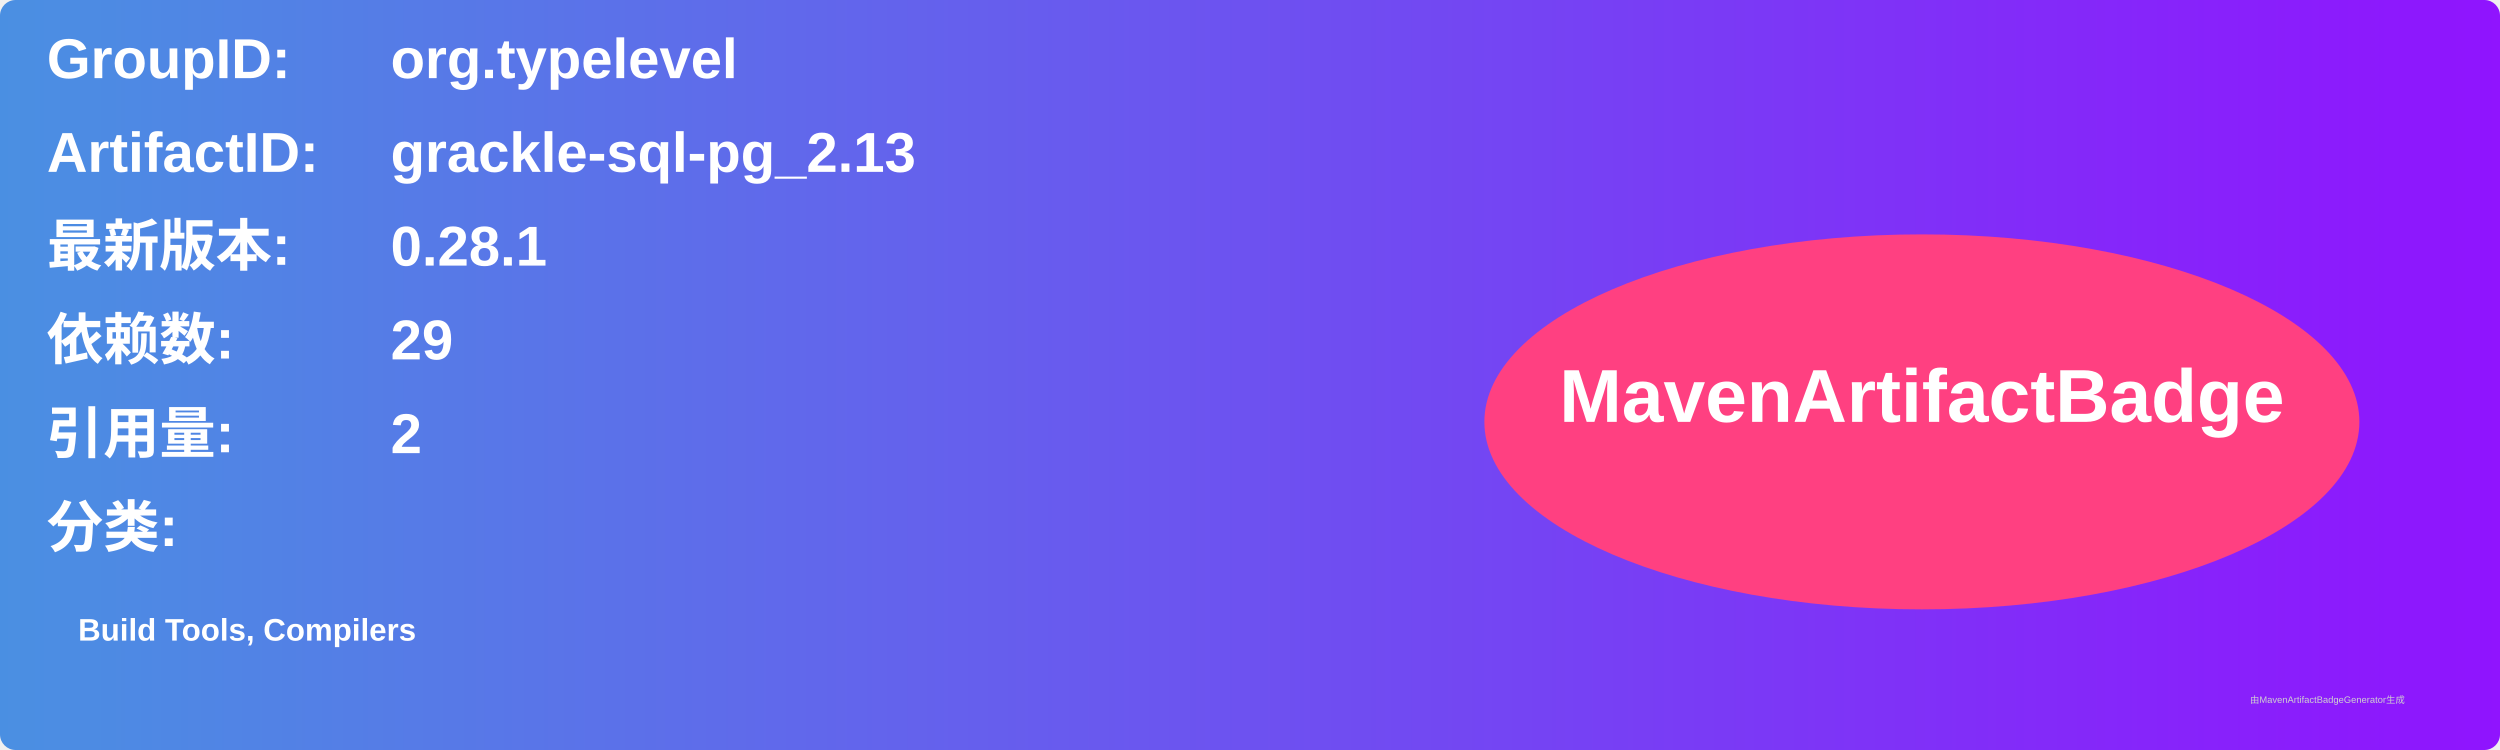
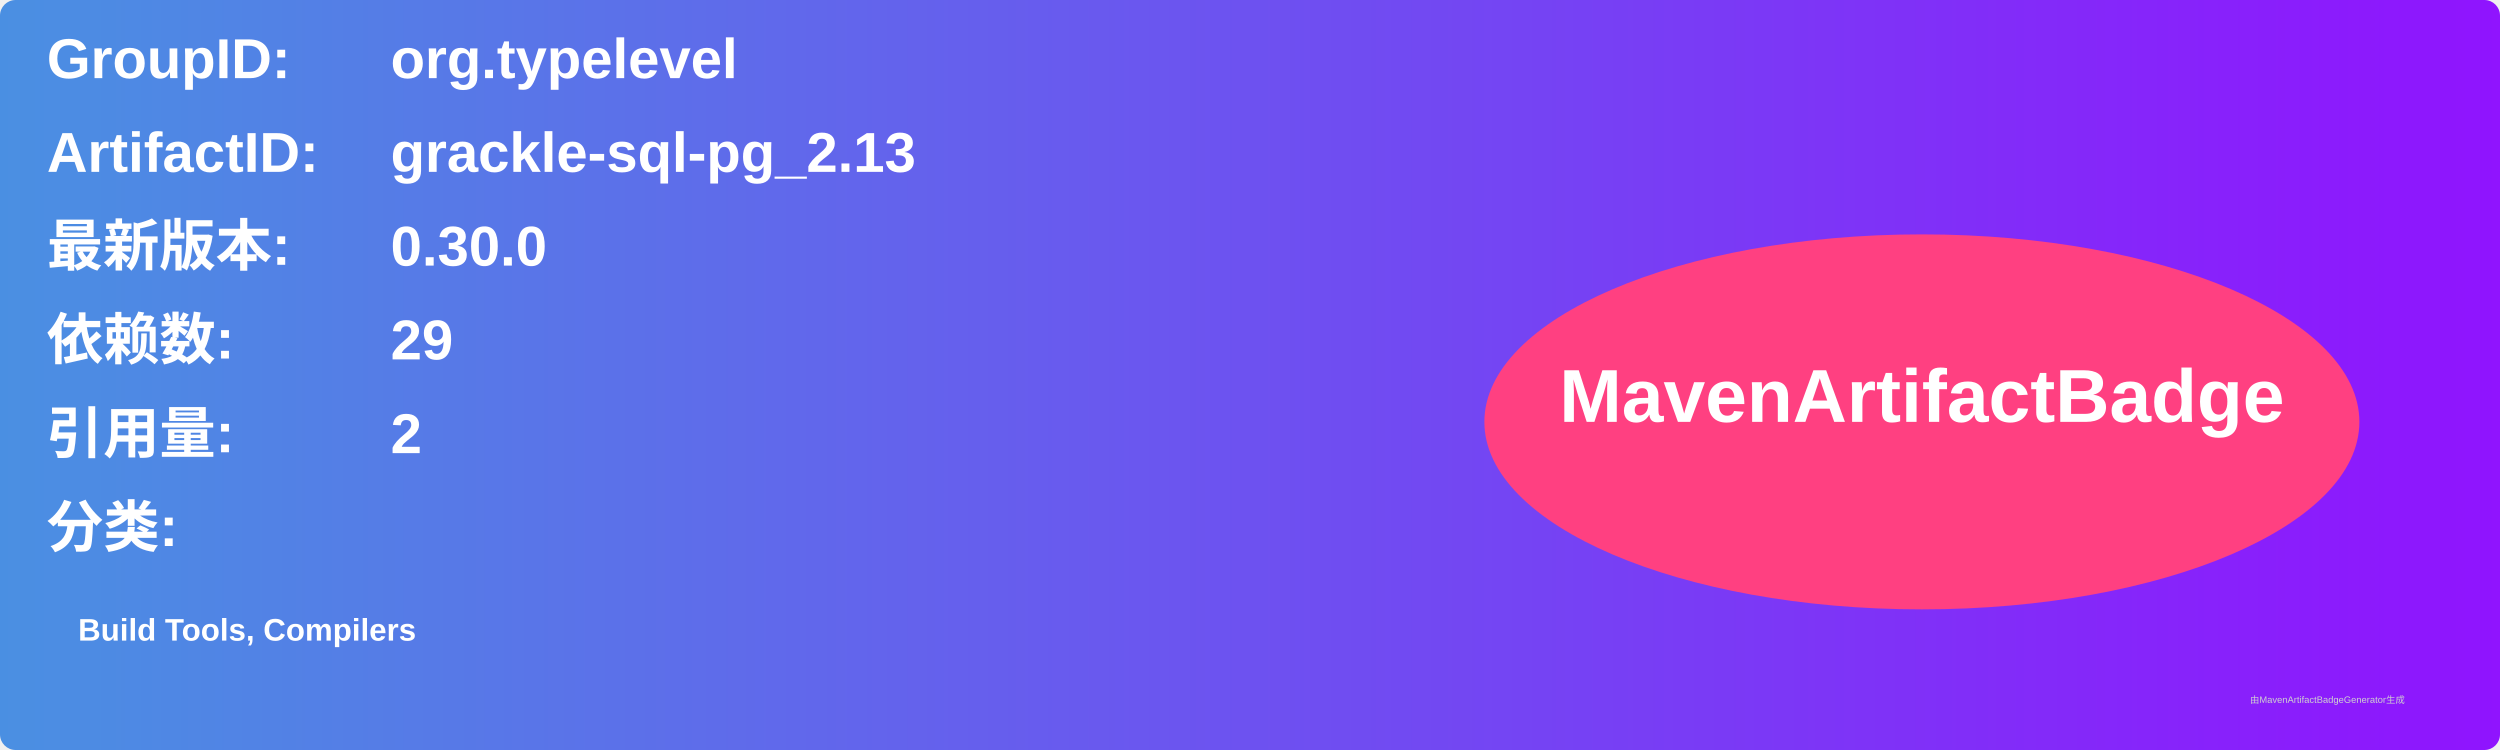
<svg xmlns="http://www.w3.org/2000/svg" width="800" height="240" viewBox="0 0 800 240">
  <linearGradient id="grad" x1="0%" y1="0%" x2="100%" y2="0%">
    <stop offset="0%" stop-color="#4a90e2" />
    <stop offset="100%" stop-color="#9013fe" />
  </linearGradient>
  <rect width="100%" height="100%" rx="5" ry="5" fill="url(#grad)" />
  <g transform="translate(15, 15)">
    <text x="0" y="10" font-family="Arial" font-size="18" fill="white" font-weight="bold" width="260">GroupID:</text>
    <text x="110" y="10" font-family="Arial" font-size="18" fill="white" font-weight="bold" width="460">org.typelevel</text>
    <text x="0" y="40" font-family="Arial" font-size="18" fill="white" font-weight="bold" width="260">ArtifactID:</text>
    <text x="110" y="40" font-family="Arial" font-size="18" fill="white" font-weight="bold" width="460">grackle-sql-pg_2.13</text>
    <text x="0" y="70" font-family="Arial" font-size="18" fill="white" font-weight="bold">最新版本:</text>
    <text x="110" y="70" font-family="Arial" font-size="18" fill="white" font-weight="bold">
-       <tspan font-weight="bold">0.28.1</tspan>
+       <tspan font-weight="bold">0.30.0</tspan>
    </text>
    <text x="0" y="100" font-family="Arial" font-size="18" fill="white" font-weight="bold">依赖数: </text>
    <text x="110" y="100" font-family="Arial" font-size="18" fill="white">
      <tspan font-weight="bold">29</tspan>
    </text>
    <text x="0" y="130" font-family="Arial" font-size="18" fill="white" font-weight="bold">引用量: </text>
    <text x="110" y="130" font-family="Arial" font-size="18" fill="white">
      <tspan font-weight="bold">2</tspan>
    </text>
    <text x="0" y="160" font-family="Arial" font-size="18" fill="white" font-weight="bold">分类:</text>
    <text x="10" y="190" font-family="Arial" font-size="10" fill="white">
      <tspan font-weight="bold">Build Tools, Compilers</tspan>
    </text>
    <ellipse cx="600" cy="120" rx="140" ry="60" fill="#ff4081" />
    <text x="600" y="120" text-anchor="middle" font-family="Arial" font-size="24" fill="white" font-weight="bold">MavenArtifactBadge</text>
  </g>
  <text x="720" y="225" font-family="Arial" font-size="3" fill="#d0d0d0">由MavenArtifactBadgeGenerator生成</text>
</svg>
